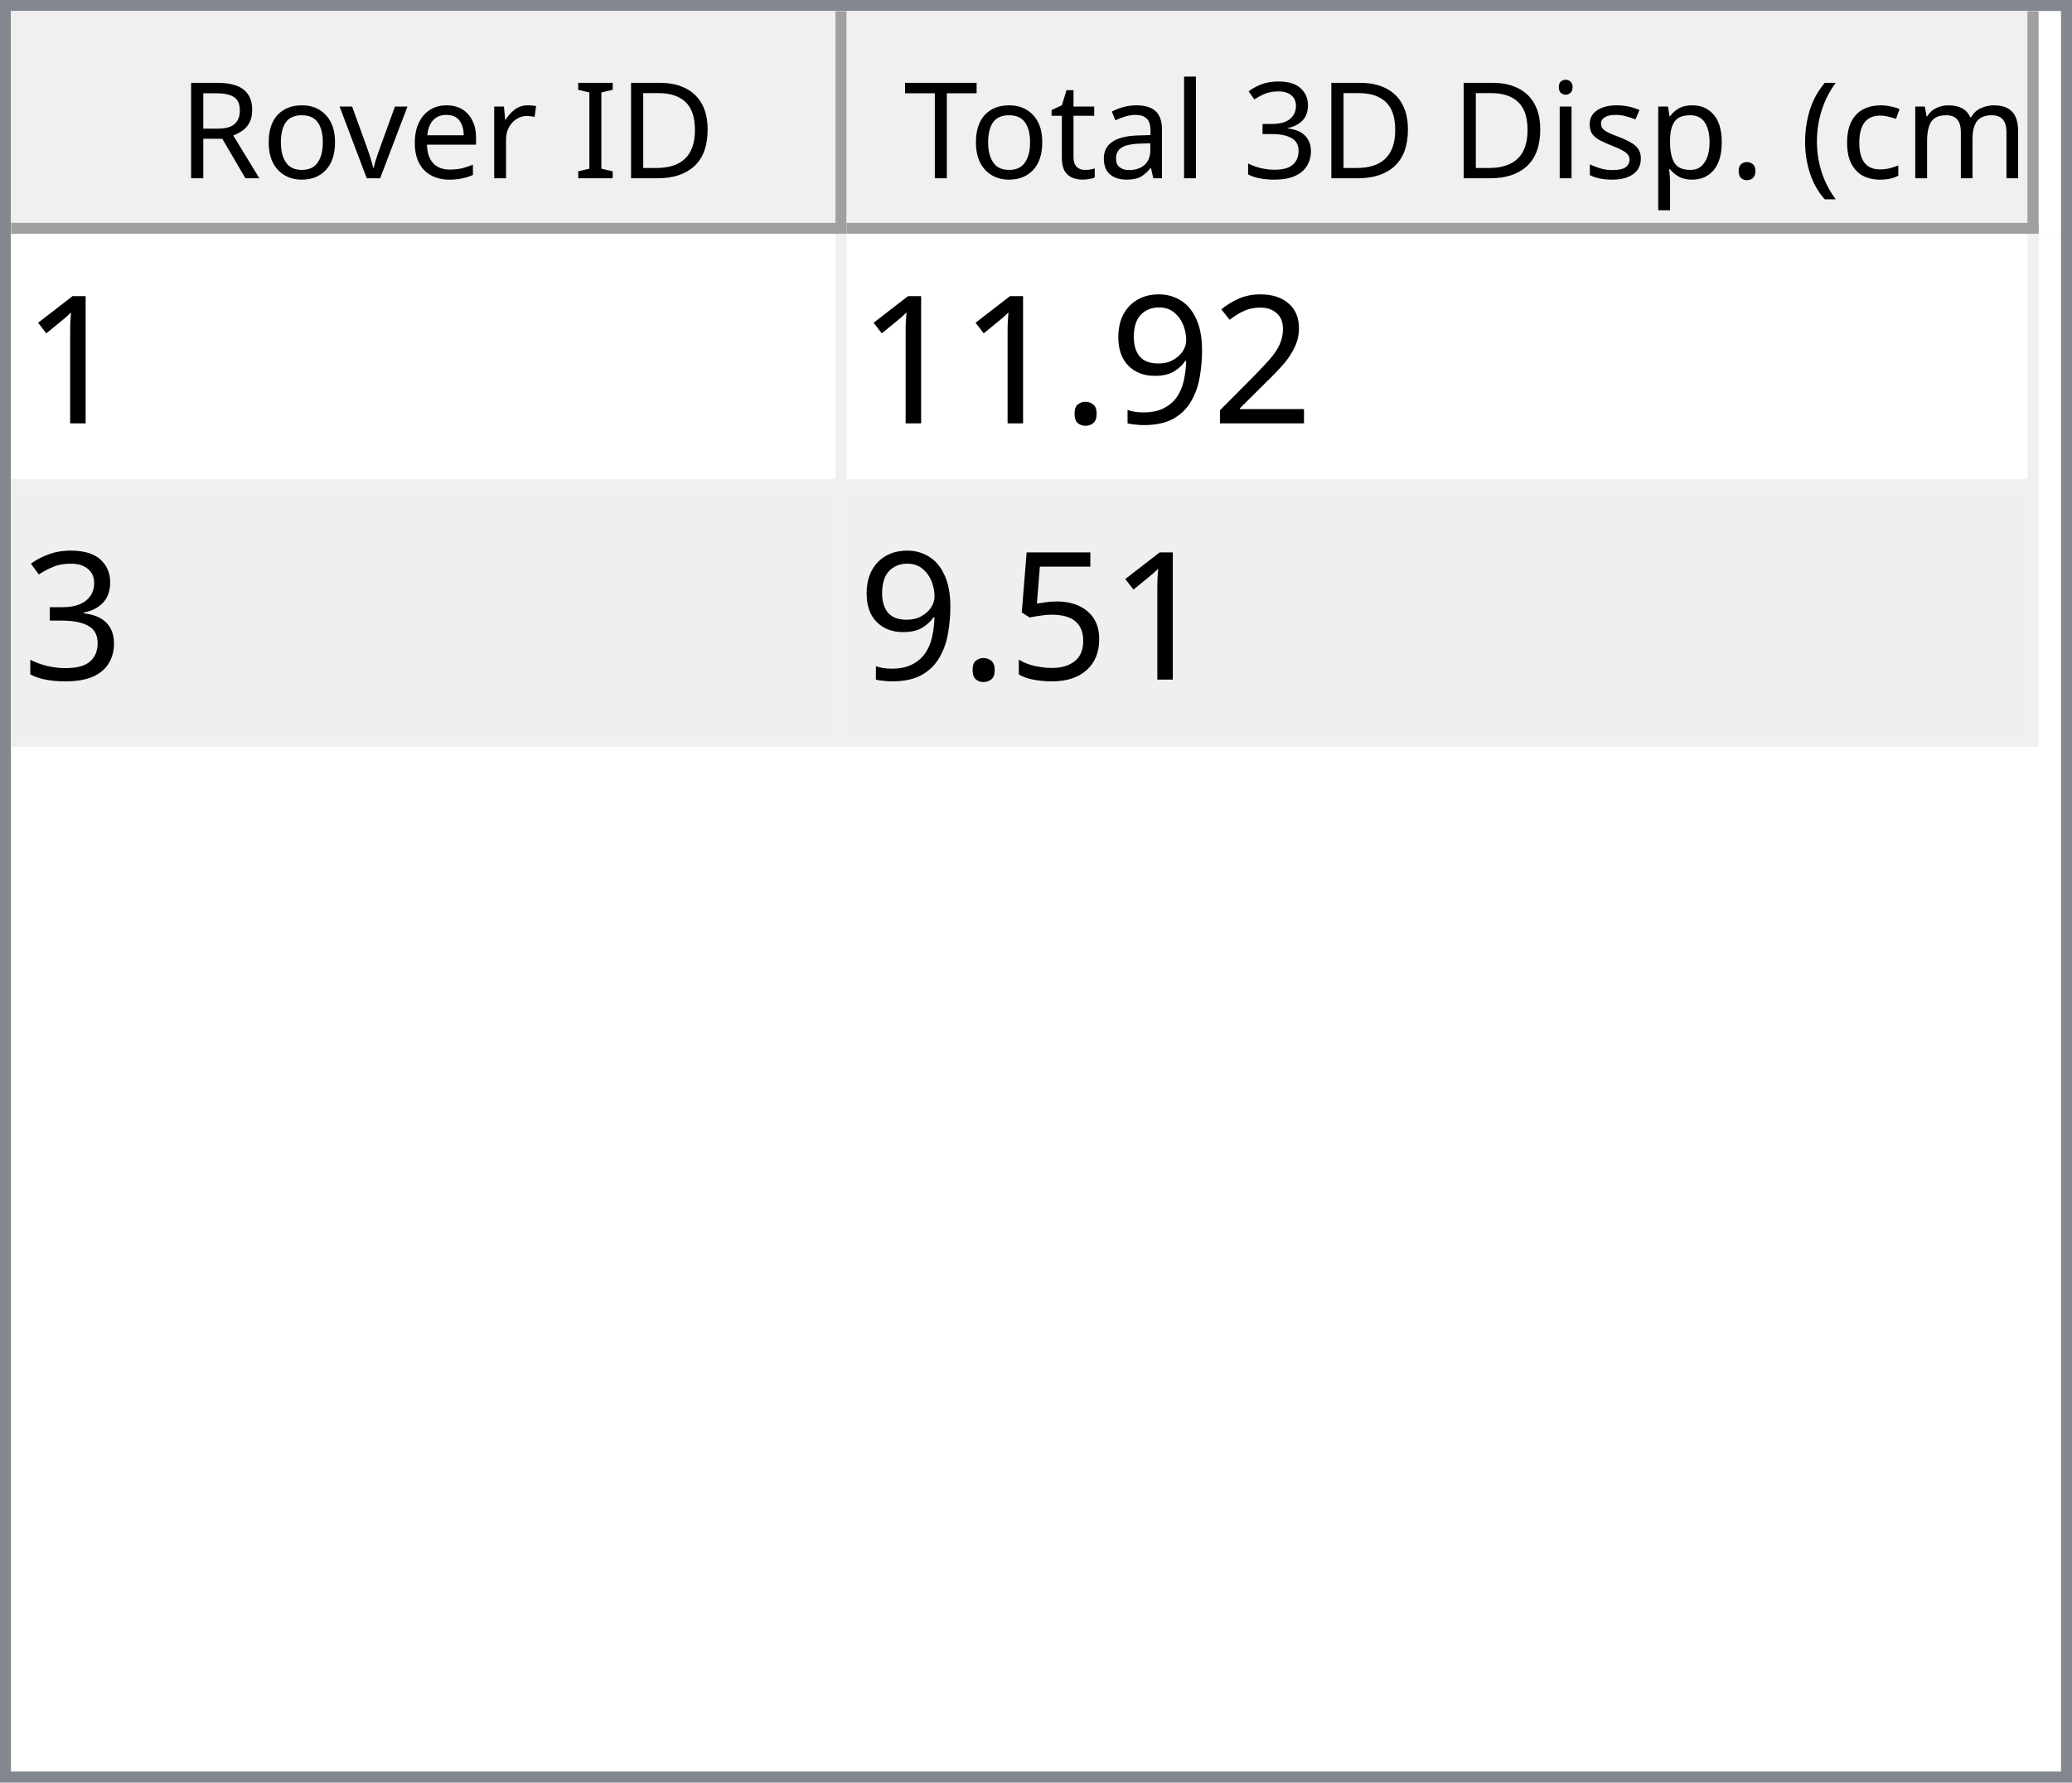
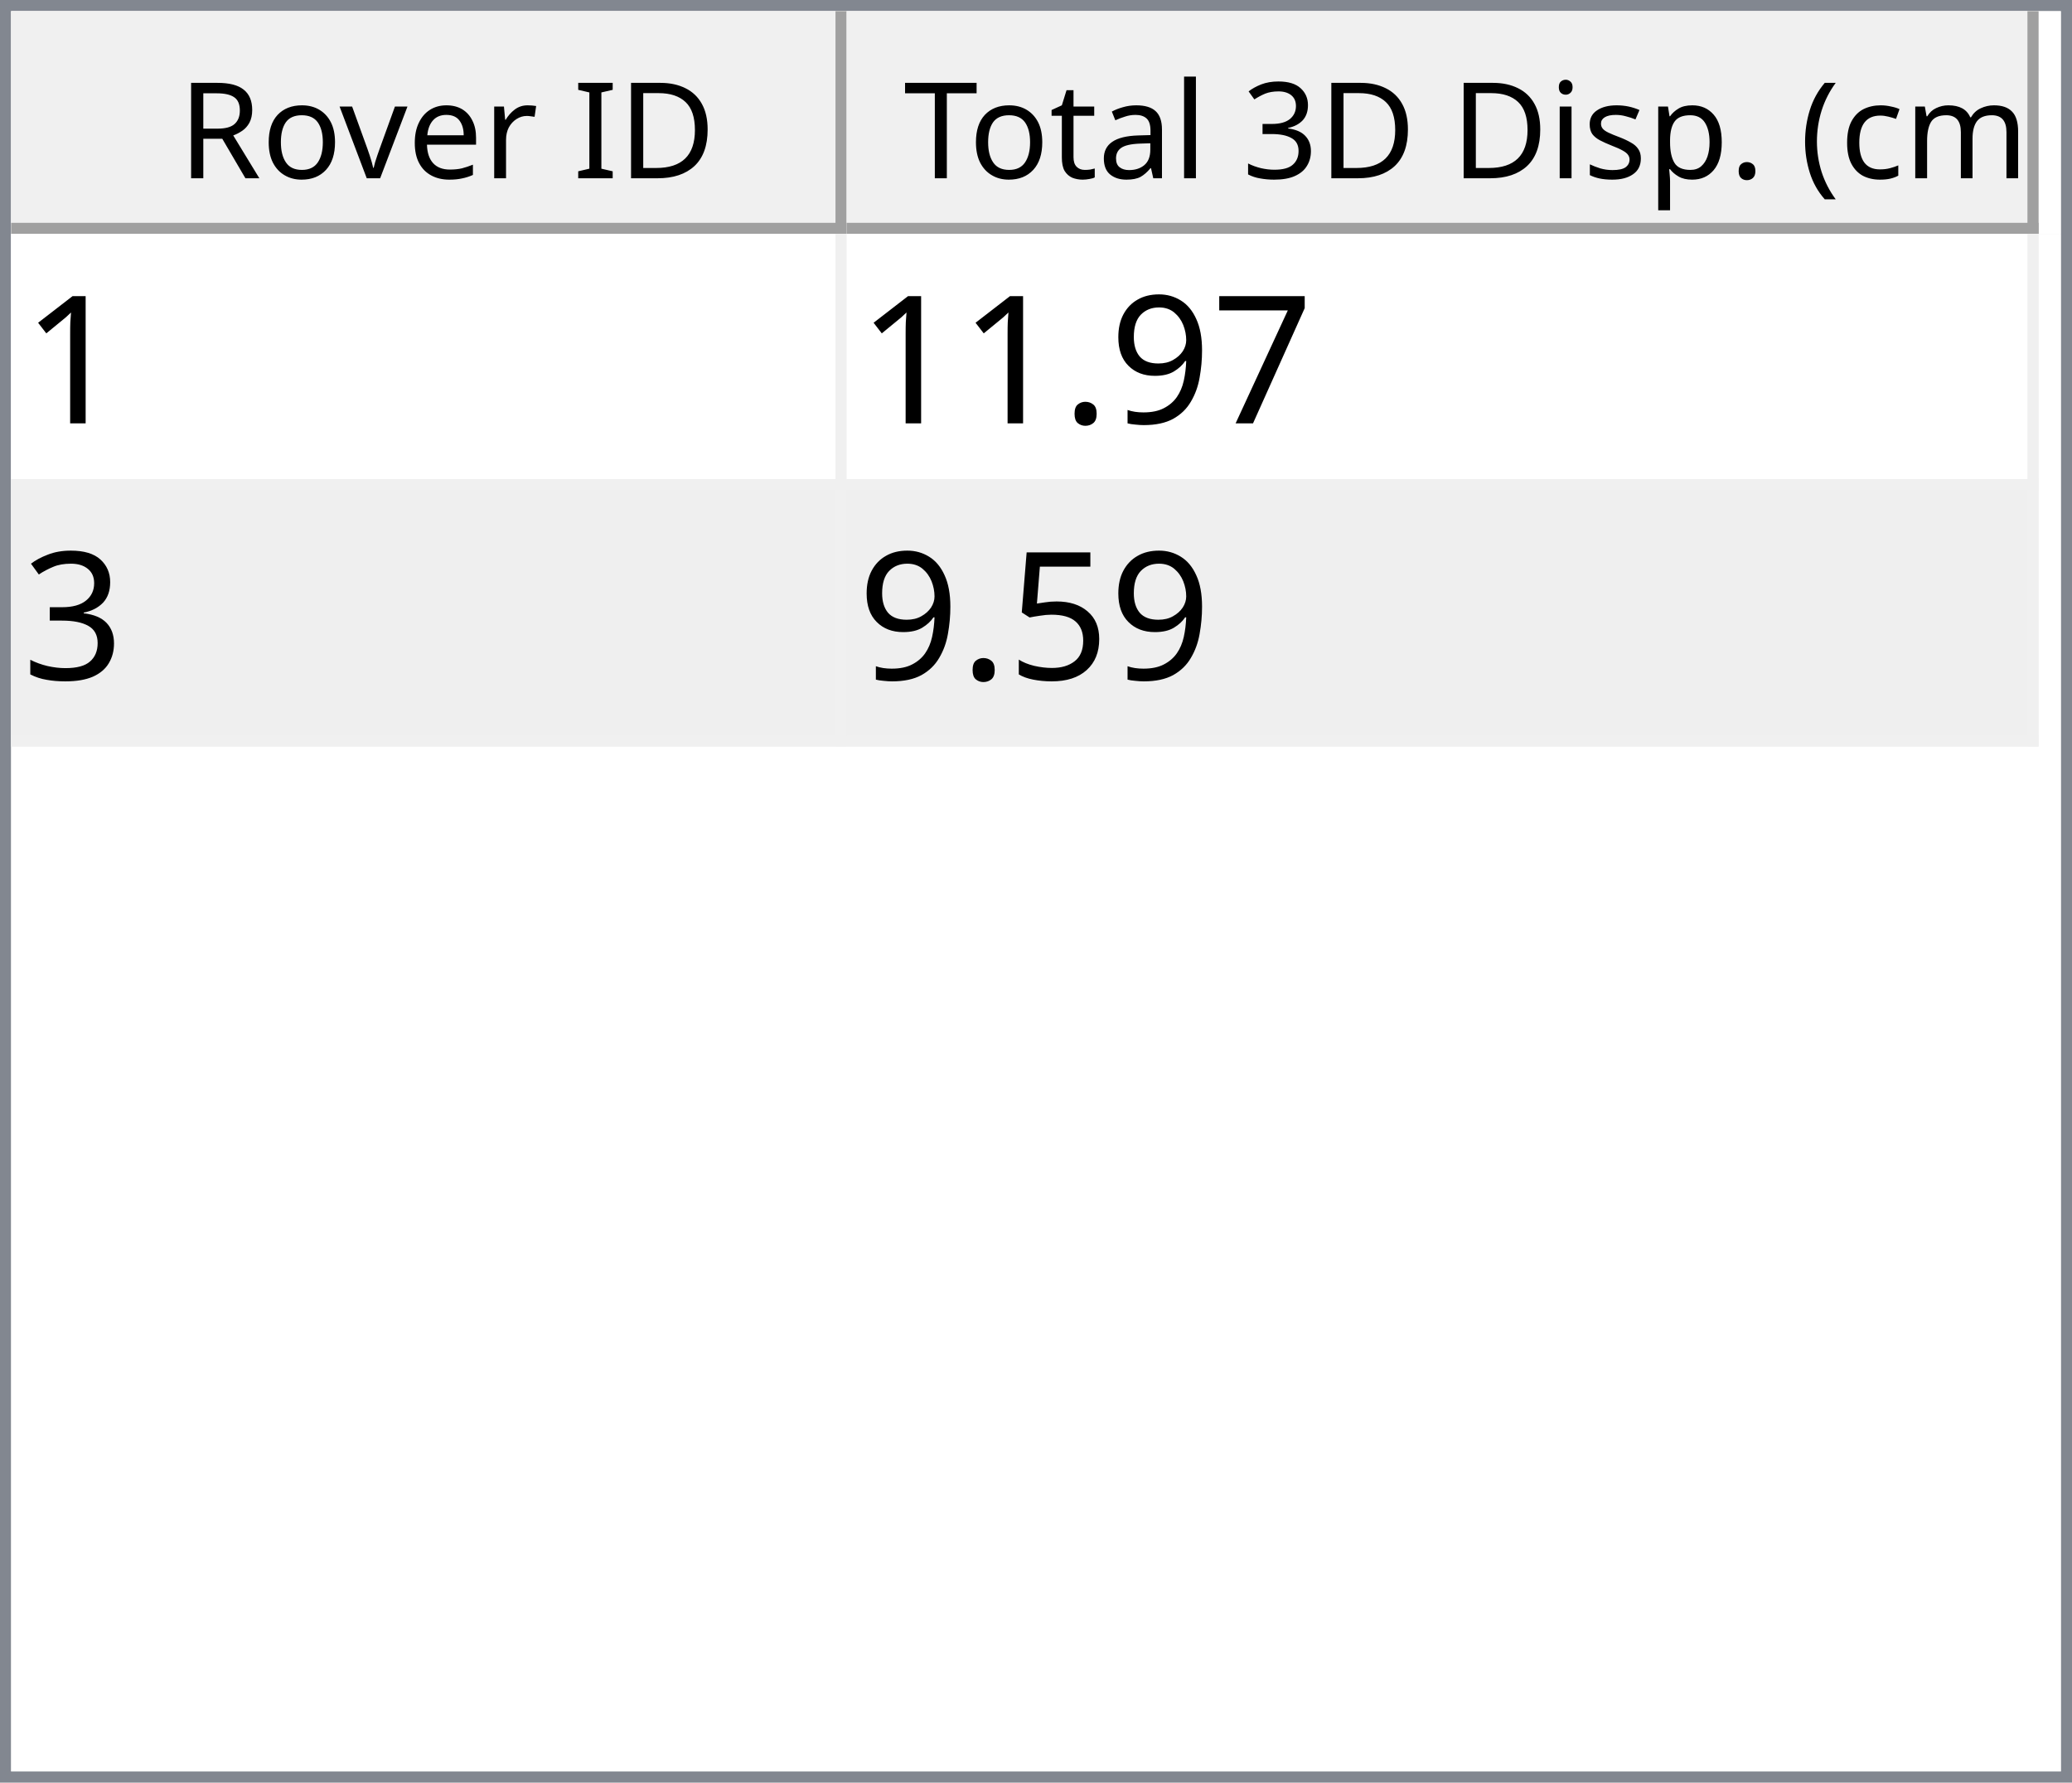
<svg xmlns="http://www.w3.org/2000/svg" style="fill-opacity:1; color-rendering:auto; color-interpolation:auto; text-rendering:auto; stroke:black; stroke-linecap:square; stroke-miterlimit:10; shape-rendering:auto; stroke-opacity:1; fill:black; stroke-dasharray:none; font-weight:normal; stroke-width:1; font-family:'Dialog'; font-style:normal; stroke-linejoin:miter; font-size:12px; stroke-dashoffset:0; image-rendering:auto;" width="186" height="160">
  <defs id="genericDefs" />
  <g>
    <defs id="defs1">
      <clipPath clipPathUnits="userSpaceOnUse" id="clipPath1">
        <path d="M0 0 L186 0 L186 160 L0 160 L0 0 Z" />
      </clipPath>
      <clipPath clipPathUnits="userSpaceOnUse" id="clipPath2">
        <path d="M0 0 L0 160 L186 160 L186 0 Z" />
      </clipPath>
      <clipPath clipPathUnits="userSpaceOnUse" id="clipPath3">
        <path d="M0 0 L0 20 L184 20 L184 0 Z" />
      </clipPath>
      <clipPath clipPathUnits="userSpaceOnUse" id="clipPath4">
        <path d="M0 0 L0 20 L75 20 L75 0 Z" />
      </clipPath>
      <clipPath clipPathUnits="userSpaceOnUse" id="clipPath5">
        <path d="M1 1 L1 19 L74 19 L74 1 Z" />
      </clipPath>
      <clipPath clipPathUnits="userSpaceOnUse" id="clipPath6">
        <path d="M0 0 L0 18 L73 18 L73 0 Z" />
      </clipPath>
      <clipPath clipPathUnits="userSpaceOnUse" id="clipPath7">
        <path d="M-0.5 -0.5 L-0.5 19.5 L74.5 19.5 L74.5 -0.5 Z" />
      </clipPath>
      <clipPath clipPathUnits="userSpaceOnUse" id="clipPath8">
        <path d="M0 0 L0 20 L107 20 L107 0 Z" />
      </clipPath>
      <clipPath clipPathUnits="userSpaceOnUse" id="clipPath9">
        <path d="M1 1 L1 19 L106 19 L106 1 Z" />
      </clipPath>
      <clipPath clipPathUnits="userSpaceOnUse" id="clipPath10">
        <path d="M0 0 L0 18 L105 18 L105 0 Z" />
      </clipPath>
      <clipPath clipPathUnits="userSpaceOnUse" id="clipPath11">
        <path d="M-0.5 -0.5 L-0.5 19.5 L106.5 19.5 L106.5 -0.5 Z" />
      </clipPath>
      <clipPath clipPathUnits="userSpaceOnUse" id="clipPath12">
        <path d="M0 0 L0 138 L184 138 L184 0 Z" />
      </clipPath>
      <clipPath clipPathUnits="userSpaceOnUse" id="clipPath13">
        <path d="M0 0 L0 46 L182 46 L182 0 Z" />
      </clipPath>
      <clipPath clipPathUnits="userSpaceOnUse" id="clipPath14">
        <path d="M-0.5 -0.5 L-0.5 45.5 L181.5 45.5 L181.5 -0.5 Z" />
      </clipPath>
      <clipPath clipPathUnits="userSpaceOnUse" id="clipPath15">
        <path d="M0 0 L0 22 L74 22 L74 0 Z" />
      </clipPath>
      <clipPath clipPathUnits="userSpaceOnUse" id="clipPath16">
        <path d="M0 0 L0 22 L106 22 L106 0 Z" />
      </clipPath>
      <font horiz-adv-x="64.551" id="font1">
        <font-face ascent="107.91" descent="25.098" units-per-em="100" style="font-style:normal; font-family:Segoe UI; font-weight:normal;" />
        <missing-glyph horiz-adv-x="64.551" d="M8.109 0 L8.109 68.266 L56.453 68.266 L56.453 0 L8.109 0 ZM15.328 7.234 L49.219 7.234 L49.219 61.031 L15.328 61.031 L15.328 7.234 Z" />
        <glyph unicode="D" horiz-adv-x="70.117" d="M9.188 0 L9.188 70.016 L28.516 70.016 Q65.531 70.016 65.531 35.891 Q65.531 19.672 55.25 9.836 Q44.969 0 27.734 0 L9.188 0 ZM17.391 62.594 L17.391 7.422 L27.828 7.422 Q41.609 7.422 49.273 14.797 Q56.938 22.172 56.938 35.688 Q56.938 62.594 28.328 62.594 L17.391 62.594 Z" />
        <glyph unicode="I" horiz-adv-x="26.611" d="M17.391 0 L9.188 0 L9.188 70.016 L17.391 70.016 L17.391 0 Z" />
        <glyph unicode=" " horiz-adv-x="27.393" d="" />
        <glyph unicode="r" horiz-adv-x="34.766" d="M34.188 41.891 Q32.078 43.5 28.125 43.5 Q23 43.5 19.555 38.672 Q16.109 33.844 16.109 25.484 L16.109 0 L8.109 0 L8.109 50 L16.109 50 L16.109 39.703 L16.312 39.703 Q18.016 44.969 21.531 47.922 Q25.047 50.875 29.391 50.875 Q32.516 50.875 34.188 50.203 L34.188 41.891 Z" />
        <glyph unicode="e" horiz-adv-x="52.295" d="M48.297 23 L12.984 23 Q13.188 14.656 17.484 10.109 Q21.781 5.562 29.297 5.562 Q37.75 5.562 44.828 11.141 L44.828 3.609 Q38.234 -1.172 27.391 -1.172 Q16.797 -1.172 10.742 5.641 Q4.688 12.453 4.688 24.812 Q4.688 36.469 11.305 43.82 Q17.922 51.172 27.734 51.172 Q37.547 51.172 42.922 44.828 Q48.297 38.484 48.297 27.203 L48.297 23 ZM40.094 29.781 Q40.047 36.719 36.75 40.578 Q33.453 44.438 27.594 44.438 Q21.922 44.438 17.969 40.383 Q14.016 36.328 13.094 29.781 L40.094 29.781 Z" />
        <glyph unicode="v" horiz-adv-x="47.9" d="M47.406 50 L27.484 0 L19.625 0 L0.688 50 L9.469 50 L22.172 13.672 Q23.578 9.672 23.922 6.688 L24.125 6.688 Q24.609 10.453 25.688 13.484 L38.969 50 L47.406 50 Z" />
        <glyph unicode="o" horiz-adv-x="58.594" d="M29 -1.172 Q17.922 -1.172 11.305 5.836 Q4.688 12.844 4.688 24.422 Q4.688 37.016 11.57 44.094 Q18.453 51.172 30.172 51.172 Q41.359 51.172 47.633 44.289 Q53.906 37.406 53.906 25.203 Q53.906 13.234 47.141 6.031 Q40.375 -1.172 29 -1.172 ZM29.594 44.438 Q21.875 44.438 17.383 39.188 Q12.891 33.938 12.891 24.703 Q12.891 15.828 17.43 10.695 Q21.969 5.562 29.594 5.562 Q37.359 5.562 41.531 10.594 Q45.703 15.625 45.703 24.906 Q45.703 34.281 41.531 39.359 Q37.359 44.438 29.594 44.438 Z" />
        <glyph unicode="R" horiz-adv-x="59.814" d="M59.375 0 L49.609 0 L37.891 19.625 Q36.281 22.359 34.766 24.289 Q33.25 26.219 31.664 27.438 Q30.078 28.656 28.25 29.219 Q26.422 29.781 24.125 29.781 L17.391 29.781 L17.391 0 L9.188 0 L9.188 70.016 L30.078 70.016 Q34.672 70.016 38.555 68.867 Q42.438 67.719 45.289 65.375 Q48.141 63.031 49.758 59.547 Q51.375 56.062 51.375 51.375 Q51.375 47.703 50.273 44.656 Q49.172 41.609 47.148 39.211 Q45.125 36.812 42.266 35.133 Q39.406 33.453 35.844 32.516 L35.844 32.328 Q37.594 31.547 38.891 30.547 Q40.188 29.547 41.359 28.18 Q42.531 26.812 43.68 25.078 Q44.828 23.344 46.234 21.047 L59.375 0 ZM17.391 62.594 L17.391 37.203 L28.516 37.203 Q31.594 37.203 34.203 38.133 Q36.812 39.062 38.719 40.797 Q40.625 42.531 41.703 45.047 Q42.781 47.562 42.781 50.688 Q42.781 56.297 39.141 59.445 Q35.5 62.594 28.609 62.594 L17.391 62.594 Z" />
        <glyph unicode=")" horiz-adv-x="30.176" d="M8.297 -15.922 L1.172 -15.922 Q16.406 2.344 16.406 26.812 Q16.406 51.469 1.078 70.016 L8.297 70.016 Q23.531 52.156 23.531 26.703 Q23.531 1.375 8.297 -15.922 Z" />
        <glyph unicode="m" horiz-adv-x="86.133" d="M79.109 0 L71.094 0 L71.094 28.719 Q71.094 37.016 68.531 40.727 Q65.969 44.438 59.906 44.438 Q54.781 44.438 51.195 39.75 Q47.609 35.062 47.609 28.516 L47.609 0 L39.594 0 L39.594 29.688 Q39.594 44.438 28.219 44.438 Q22.953 44.438 19.531 40.016 Q16.109 35.594 16.109 28.516 L16.109 0 L8.109 0 L8.109 50 L16.109 50 L16.109 42.094 L16.312 42.094 Q21.625 51.172 31.844 51.172 Q36.969 51.172 40.773 48.312 Q44.578 45.453 46 40.828 Q51.562 51.172 62.594 51.172 Q79.109 51.172 79.109 30.812 L79.109 0 Z" />
        <glyph unicode="c" horiz-adv-x="46.191" d="M42.188 2.297 Q36.422 -1.172 28.516 -1.172 Q17.828 -1.172 11.258 5.789 Q4.688 12.75 4.688 23.828 Q4.688 36.188 11.766 43.68 Q18.844 51.172 30.672 51.172 Q37.25 51.172 42.281 48.734 L42.281 40.531 Q36.719 44.438 30.375 44.438 Q22.703 44.438 17.797 38.945 Q12.891 33.453 12.891 24.516 Q12.891 15.719 17.508 10.641 Q22.125 5.562 29.891 5.562 Q36.422 5.562 42.188 9.906 L42.188 2.297 Z" />
        <glyph unicode="(" horiz-adv-x="30.176" d="M29.109 -15.922 L21.969 -15.922 Q6.844 1.375 6.844 26.703 Q6.844 52.156 21.969 70.016 L29.203 70.016 Q13.875 51.469 13.875 26.812 Q13.875 2.344 29.109 -15.922 Z" />
        <glyph unicode="." horiz-adv-x="21.68" d="M10.891 -1.078 Q8.641 -1.078 7.055 0.539 Q5.469 2.156 5.469 4.391 Q5.469 6.641 7.055 8.273 Q8.641 9.906 10.891 9.906 Q13.188 9.906 14.797 8.273 Q16.406 6.641 16.406 4.391 Q16.406 2.156 14.797 0.539 Q13.188 -1.078 10.891 -1.078 Z" />
        <glyph unicode="p" horiz-adv-x="58.789" d="M16.312 7.234 L16.109 7.234 L16.109 -23 L8.109 -23 L8.109 50 L16.109 50 L16.109 41.219 L16.312 41.219 Q22.219 51.172 33.594 51.172 Q43.266 51.172 48.688 44.461 Q54.109 37.75 54.109 26.469 Q54.109 13.922 48 6.375 Q41.891 -1.172 31.297 -1.172 Q21.578 -1.172 16.312 7.234 ZM16.109 27.391 L16.109 20.406 Q16.109 14.203 20.141 9.883 Q24.172 5.562 30.375 5.562 Q37.641 5.562 41.773 11.133 Q45.906 16.703 45.906 26.609 Q45.906 34.969 42.047 39.703 Q38.188 44.438 31.594 44.438 Q24.609 44.438 20.359 39.578 Q16.109 34.719 16.109 27.391 Z" />
        <glyph unicode="s" horiz-adv-x="42.432" d="M5.078 1.812 L5.078 10.406 Q11.625 5.562 19.484 5.562 Q30.031 5.562 30.031 12.594 Q30.031 14.594 29.125 15.992 Q28.219 17.391 26.68 18.461 Q25.141 19.531 23.07 20.383 Q21 21.234 18.609 22.172 Q15.281 23.484 12.766 24.828 Q10.25 26.172 8.57 27.859 Q6.891 29.547 6.031 31.695 Q5.172 33.844 5.172 36.719 Q5.172 40.234 6.789 42.945 Q8.406 45.656 11.086 47.484 Q13.766 49.312 17.211 50.242 Q20.656 51.172 24.312 51.172 Q30.812 51.172 35.938 48.922 L35.938 40.828 Q30.422 44.438 23.25 44.438 Q21 44.438 19.195 43.922 Q17.391 43.406 16.094 42.477 Q14.797 41.547 14.086 40.258 Q13.375 38.969 13.375 37.406 Q13.375 35.453 14.086 34.133 Q14.797 32.812 16.164 31.789 Q17.531 30.766 19.484 29.938 Q21.438 29.109 23.922 28.125 Q27.25 26.859 29.883 25.516 Q32.516 24.172 34.375 22.484 Q36.234 20.797 37.234 18.602 Q38.234 16.406 38.234 13.375 Q38.234 9.672 36.602 6.938 Q34.969 4.203 32.234 2.398 Q29.5 0.594 25.93 -0.289 Q22.359 -1.172 18.453 -1.172 Q10.75 -1.172 5.078 1.812 Z" />
        <glyph unicode="i" horiz-adv-x="24.219" d="M12.203 62.703 Q10.062 62.703 8.547 64.164 Q7.031 65.625 7.031 67.875 Q7.031 70.125 8.547 71.609 Q10.062 73.094 12.203 73.094 Q14.406 73.094 15.945 71.609 Q17.484 70.125 17.484 67.875 Q17.484 65.719 15.945 64.211 Q14.406 62.703 12.203 62.703 ZM16.109 0 L8.109 0 L8.109 50 L16.109 50 L16.109 0 Z" />
        <glyph unicode="3" horiz-adv-x="53.906" d="M46.531 19.828 Q46.531 15.094 44.75 11.211 Q42.969 7.328 39.719 4.57 Q36.469 1.812 31.93 0.297 Q27.391 -1.219 21.922 -1.219 Q11.922 -1.219 6 2.594 L6 11.188 Q13.094 5.609 22.219 5.609 Q25.875 5.609 28.828 6.539 Q31.781 7.469 33.906 9.227 Q36.031 10.984 37.18 13.477 Q38.328 15.969 38.328 19.094 Q38.328 32.812 18.797 32.812 L12.984 32.812 L12.984 39.594 L18.5 39.594 Q35.797 39.594 35.797 52.484 Q35.797 64.406 22.609 64.406 Q15.188 64.406 8.688 59.422 L8.688 67.188 Q15.375 71.188 24.609 71.188 Q29 71.188 32.57 69.969 Q36.141 68.75 38.68 66.555 Q41.219 64.359 42.609 61.281 Q44 58.203 44 54.5 Q44 40.672 30.031 36.719 L30.031 36.531 Q33.594 36.141 36.625 34.797 Q39.656 33.453 41.852 31.305 Q44.047 29.156 45.289 26.25 Q46.531 23.344 46.531 19.828 Z" />
        <glyph unicode="l" horiz-adv-x="24.219" d="M16.109 0 L8.109 0 L8.109 74.031 L16.109 74.031 L16.109 0 Z" />
        <glyph unicode="a" horiz-adv-x="50.879" d="M43.891 0 L35.891 0 L35.891 7.812 L35.688 7.812 Q30.469 -1.172 20.312 -1.172 Q12.844 -1.172 8.617 2.781 Q4.391 6.734 4.391 13.281 Q4.391 27.297 20.906 29.594 L35.891 31.688 Q35.891 44.438 25.594 44.438 Q16.547 44.438 9.281 38.281 L9.281 46.484 Q16.656 51.172 26.266 51.172 Q43.891 51.172 43.891 32.516 L43.891 0 ZM35.891 25.297 L23.828 23.641 Q18.266 22.859 15.43 20.875 Q12.594 18.891 12.594 13.875 Q12.594 10.203 15.211 7.883 Q17.828 5.562 22.172 5.562 Q28.125 5.562 32.008 9.742 Q35.891 13.922 35.891 20.312 L35.891 25.297 Z" />
        <glyph unicode="t" horiz-adv-x="33.887" d="M31.297 0.484 Q28.469 -1.078 23.828 -1.078 Q10.688 -1.078 10.688 13.578 L10.688 43.172 L2.094 43.172 L2.094 50 L10.688 50 L10.688 62.203 L18.703 64.797 L18.703 50 L31.297 50 L31.297 43.172 L18.703 43.172 L18.703 14.984 Q18.703 9.969 20.414 7.82 Q22.125 5.672 26.078 5.672 Q29.109 5.672 31.297 7.328 L31.297 0.484 Z" />
        <glyph unicode="T" horiz-adv-x="52.393" d="M50.594 62.594 L30.375 62.594 L30.375 0 L22.172 0 L22.172 62.594 L2 62.594 L2 70.016 L50.594 70.016 L50.594 62.594 Z" />
      </font>
      <font horiz-adv-x="75.0" id="font2">
        <font-face ascent="100.537" descent="21.973" units-per-em="100" style="font-style:normal; font-family:sans-serif; font-weight:normal;" />
        <missing-glyph horiz-adv-x="75.0" d="M12.5 0 L12.5 62.5 L62.5 62.5 L62.5 0 L12.5 0 ZM14.062 1.562 L60.938 1.562 L60.938 60.938 L14.062 60.938 L14.062 1.562 Z" />
        <glyph unicode="1" horiz-adv-x="55.615" d="M37.25 0 L28.469 0 L28.469 56 Q25.297 52.984 20.141 49.953 Q14.984 46.922 10.891 45.406 L10.891 53.906 Q18.266 57.375 23.781 62.305 Q29.297 67.234 31.594 71.875 L37.25 71.875 L37.25 0 Z" />
-         <glyph unicode="2" horiz-adv-x="55.615" d="M50.344 8.453 L50.344 0 L3.031 0 Q2.938 3.172 4.047 6.109 Q5.859 10.938 9.836 15.625 Q13.812 20.312 21.344 26.469 Q33.016 36.031 37.117 41.625 Q41.219 47.219 41.219 52.203 Q41.219 57.422 37.477 61.008 Q33.734 64.594 27.734 64.594 Q21.391 64.594 17.578 60.789 Q13.766 56.984 13.719 50.25 L4.688 51.172 Q5.609 61.281 11.664 66.578 Q17.719 71.875 27.938 71.875 Q38.234 71.875 44.242 66.164 Q50.25 60.453 50.25 52 Q50.25 47.703 48.492 43.555 Q46.734 39.406 42.656 34.812 Q38.578 30.219 29.109 22.219 Q21.188 15.578 18.945 13.211 Q16.703 10.844 15.234 8.453 L50.344 8.453 Z" />
+         <glyph unicode="7" horiz-adv-x="55.615" d="M4.734 62.203 L4.734 70.656 L51.078 70.656 L51.078 63.812 Q44.234 56.547 37.523 44.484 Q30.812 32.422 27.156 19.672 Q24.516 10.688 23.781 0 L14.75 0 Q14.891 8.453 18.062 20.414 Q21.234 32.375 27.172 43.484 Q33.109 54.594 39.797 62.203 L4.734 62.203 Z" />
        <glyph unicode="9" horiz-adv-x="55.615" d="M5.469 16.547 L13.922 17.328 Q14.984 11.375 18.016 8.688 Q21.047 6 25.781 6 Q29.828 6 32.883 7.859 Q35.938 9.719 37.891 12.82 Q39.844 15.922 41.164 21.195 Q42.484 26.469 42.484 31.938 Q42.484 32.516 42.438 33.688 Q39.797 29.5 35.234 26.883 Q30.672 24.266 25.344 24.266 Q16.453 24.266 10.305 30.711 Q4.156 37.156 4.156 47.703 Q4.156 58.594 10.578 65.234 Q17 71.875 26.656 71.875 Q33.641 71.875 39.43 68.117 Q45.219 64.359 48.219 57.398 Q51.219 50.438 51.219 37.25 Q51.219 23.531 48.242 15.406 Q45.266 7.281 39.383 3.031 Q33.5 -1.219 25.594 -1.219 Q17.188 -1.219 11.867 3.445 Q6.547 8.109 5.469 16.547 ZM41.453 48.141 Q41.453 55.719 37.43 60.156 Q33.406 64.594 27.734 64.594 Q21.875 64.594 17.531 59.812 Q13.188 55.031 13.188 47.406 Q13.188 40.578 17.312 36.305 Q21.438 32.031 27.484 32.031 Q33.594 32.031 37.523 36.305 Q41.453 40.578 41.453 48.141 Z" />
        <glyph unicode="." horiz-adv-x="27.783" d="M9.078 0 L9.078 10.016 L19.094 10.016 L19.094 0 L9.078 0 Z" />
        <glyph unicode="3" horiz-adv-x="55.615" d="M4.203 18.891 L12.984 20.062 Q14.5 12.594 18.141 9.297 Q21.781 6 27 6 Q33.203 6 37.477 10.297 Q41.75 14.594 41.75 20.953 Q41.75 27 37.797 30.93 Q33.844 34.859 27.734 34.859 Q25.25 34.859 21.531 33.891 L22.516 41.609 Q23.391 41.5 23.922 41.5 Q29.547 41.5 34.039 44.43 Q38.531 47.359 38.531 53.469 Q38.531 58.297 35.258 61.477 Q31.984 64.656 26.812 64.656 Q21.688 64.656 18.266 61.43 Q14.844 58.203 13.875 51.766 L5.078 53.328 Q6.688 62.156 12.398 67.016 Q18.109 71.875 26.609 71.875 Q32.469 71.875 37.398 69.359 Q42.328 66.844 44.945 62.5 Q47.562 58.156 47.562 53.266 Q47.562 48.641 45.07 44.828 Q42.578 41.016 37.703 38.766 Q44.047 37.312 47.562 32.695 Q51.078 28.078 51.078 21.141 Q51.078 11.766 44.242 5.25 Q37.406 -1.266 26.953 -1.266 Q17.531 -1.266 11.305 4.352 Q5.078 9.969 4.203 18.891 Z" />
        <glyph unicode="5" horiz-adv-x="55.615" d="M4.156 18.75 L13.375 19.531 Q14.406 12.797 18.141 9.398 Q21.875 6 27.156 6 Q33.5 6 37.891 10.789 Q42.281 15.578 42.281 23.484 Q42.281 31 38.062 35.352 Q33.844 39.703 27 39.703 Q22.75 39.703 19.336 37.773 Q15.922 35.844 13.969 32.766 L5.719 33.844 L12.641 70.609 L48.25 70.609 L48.25 62.203 L19.672 62.203 L15.828 42.969 Q22.266 47.469 29.344 47.469 Q38.719 47.469 45.164 40.969 Q51.609 34.469 51.609 24.266 Q51.609 14.547 45.953 7.469 Q39.062 -1.219 27.156 -1.219 Q17.391 -1.219 11.211 4.25 Q5.031 9.719 4.156 18.75 Z" />
      </font>
    </defs>
    <g style="fill:white; stroke:white;">
      <rect x="0" y="0" width="186" style="clip-path:url(#clipPath1); stroke:none;" height="160" />
    </g>
    <g style="fill:white; text-rendering:optimizeSpeed; color-rendering:optimizeSpeed; image-rendering:optimizeSpeed; shape-rendering:crispEdges; stroke:white; color-interpolation:sRGB;">
      <rect x="0" width="186" height="160" y="0" style="stroke:none;" />
      <path style="stroke:none;" d="M0 160 L186 160 L186 0 L0 0 Z" />
    </g>
    <g style="fill:rgb(240,240,240); font-family:'Segoe UI'; stroke:rgb(240,240,240);">
      <rect x="0" y="0" width="186" style="clip-path:url(#clipPath2); stroke:none;" height="160" />
    </g>
    <g style="fill:rgb(130,135,144); font-family:'Segoe UI'; stroke:rgb(130,135,144);">
      <path d="M0 0 L186 0 L186 160 L0 160 L0 0 ZM1 1 L185 1 L185 159 L1 159 L1 1 Z" style="fill-rule:evenodd; clip-path:url(#clipPath2); stroke:none;" />
    </g>
    <g style="fill:white; font-family:'Segoe UI'; stroke:white;" transform="translate(1,1)">
      <rect x="0" y="0" width="184" style="clip-path:url(#clipPath3); stroke:none;" height="20" />
    </g>
    <g style="fill:rgb(240,240,240); font-family:'Segoe UI'; stroke:rgb(240,240,240);" transform="translate(1,1)">
      <rect x="0" y="0" width="75" style="clip-path:url(#clipPath4); stroke:none;" height="20" />
    </g>
    <g style="font-family:'Segoe UI';" transform="translate(2,2)">
      <text x="14" xml:space="preserve" y="14" style="clip-path:url(#clipPath6); stroke:none;">Rover ID</text>
    </g>
    <g style="fill:rgb(160,160,160); font-family:'Segoe UI'; stroke:rgb(160,160,160); stroke-linejoin:bevel;" transform="translate(1.5,1.5)">
      <line x1="74" x2="74" y1="0" style="fill:none; clip-path:url(#clipPath7);" y2="19" />
    </g>
    <g style="fill:rgb(160,160,160); font-family:'Segoe UI'; stroke:rgb(160,160,160); stroke-linejoin:bevel;" transform="matrix(1,0,0,1,1,1) translate(0.5,0.5)">
      <line x1="0" x2="74" y1="19" style="fill:none; clip-path:url(#clipPath7);" y2="19" />
    </g>
    <g style="fill:rgb(240,240,240); font-family:'Segoe UI'; stroke:rgb(240,240,240);" transform="translate(76,1)">
      <rect x="0" y="0" width="107" style="clip-path:url(#clipPath8); stroke:none;" height="20" />
    </g>
    <g style="font-family:'Segoe UI';" transform="translate(77,2)">
      <text x="1" xml:space="preserve" y="14" style="clip-path:url(#clipPath10); stroke:none;"> Total 3D Disp. (cm)</text>
    </g>
    <g style="fill:rgb(160,160,160); font-family:'Segoe UI'; stroke:rgb(160,160,160); stroke-linejoin:bevel;" transform="translate(76.5,1.5)">
      <line x1="106" x2="106" y1="0" style="fill:none; clip-path:url(#clipPath11);" y2="19" />
    </g>
    <g style="fill:rgb(160,160,160); font-family:'Segoe UI'; stroke:rgb(160,160,160); stroke-linejoin:bevel;" transform="matrix(1,0,0,1,76,1) translate(0.5,0.5)">
      <line x1="0" x2="106" y1="19" style="fill:none; clip-path:url(#clipPath11);" y2="19" />
    </g>
    <g style="fill:white; font-family:'Segoe UI'; stroke:white;" transform="translate(1,21)">
      <rect x="0" y="0" width="184" style="clip-path:url(#clipPath12); stroke:none;" height="138" />
    </g>
    <g style="fill:rgb(240,240,240); font-size:16px; font-family:sans-serif; stroke:rgb(240,240,240);" transform="translate(1,21)">
      <rect x="0" y="0" width="182" style="clip-path:url(#clipPath13); stroke:none;" height="46" />
      <line transform="translate(0.5,0.5)" x1="0" x2="181" y1="22" style="clip-path:url(#clipPath14); fill:none; stroke-linejoin:bevel;" y2="22" />
    </g>
    <g transform="matrix(1,0,0,1,1,21) translate(0.5,0.5)" style="fill:rgb(240,240,240); font-size:16px; font-family:sans-serif; stroke:rgb(240,240,240); stroke-linejoin:bevel;">
      <line x1="0" x2="181" y1="45" style="fill:none; clip-path:url(#clipPath14);" y2="45" />
    </g>
    <g transform="matrix(1,0,0,1,1,21) translate(0.5,0.5)" style="fill:rgb(240,240,240); font-size:16px; font-family:sans-serif; stroke:rgb(240,240,240); stroke-linejoin:bevel;">
      <line x1="74" x2="74" y1="0" style="fill:none; clip-path:url(#clipPath14);" y2="45" />
    </g>
    <g transform="matrix(1,0,0,1,1,21) translate(0.5,0.5)" style="fill:rgb(240,240,240); font-size:16px; font-family:sans-serif; stroke:rgb(240,240,240); stroke-linejoin:bevel;">
      <line x1="181" x2="181" y1="0" style="fill:none; clip-path:url(#clipPath14);" y2="45" />
    </g>
    <g style="fill:white; font-size:16px; font-family:sans-serif; stroke:white;" transform="matrix(1,0,0,1,1,21)">
      <rect x="0" y="0" width="74" style="clip-path:url(#clipPath15); stroke:none;" height="22" />
      <text x="1" y="17" style="fill:black; clip-path:url(#clipPath15); stroke:none;" xml:space="preserve">1</text>
    </g>
    <g style="fill:white; font-size:16px; font-family:sans-serif; stroke:white;" transform="matrix(1,0,0,1,1,21) translate(75,0)">
      <rect x="0" y="0" width="106" style="clip-path:url(#clipPath16); stroke:none;" height="22" />
-       <text x="1" y="17" style="fill:black; clip-path:url(#clipPath16); stroke:none;" xml:space="preserve">11.92</text>
+       <text x="1" y="17" style="fill:black; clip-path:url(#clipPath16); stroke:none;" xml:space="preserve">11.97</text>
    </g>
    <g style="fill:rgb(239,239,239); font-size:16px; font-family:sans-serif; stroke:rgb(239,239,239);" transform="matrix(1,0,0,1,1,21) translate(0,23)">
      <rect x="0" y="0" width="74" style="clip-path:url(#clipPath15); stroke:none;" height="22" />
      <text x="1" y="17" style="fill:black; clip-path:url(#clipPath15); stroke:none;" xml:space="preserve">3</text>
    </g>
    <g style="fill:rgb(239,239,239); font-size:16px; font-family:sans-serif; stroke:rgb(239,239,239);" transform="matrix(1,0,0,1,1,21) translate(75,23)">
      <rect x="0" y="0" width="106" style="clip-path:url(#clipPath16); stroke:none;" height="22" />
-       <text x="1" y="17" style="fill:black; clip-path:url(#clipPath16); stroke:none;" xml:space="preserve">9.51</text>
+       <text x="1" y="17" style="fill:black; clip-path:url(#clipPath16); stroke:none;" xml:space="preserve">9.59</text>
    </g>
  </g>
</svg>
